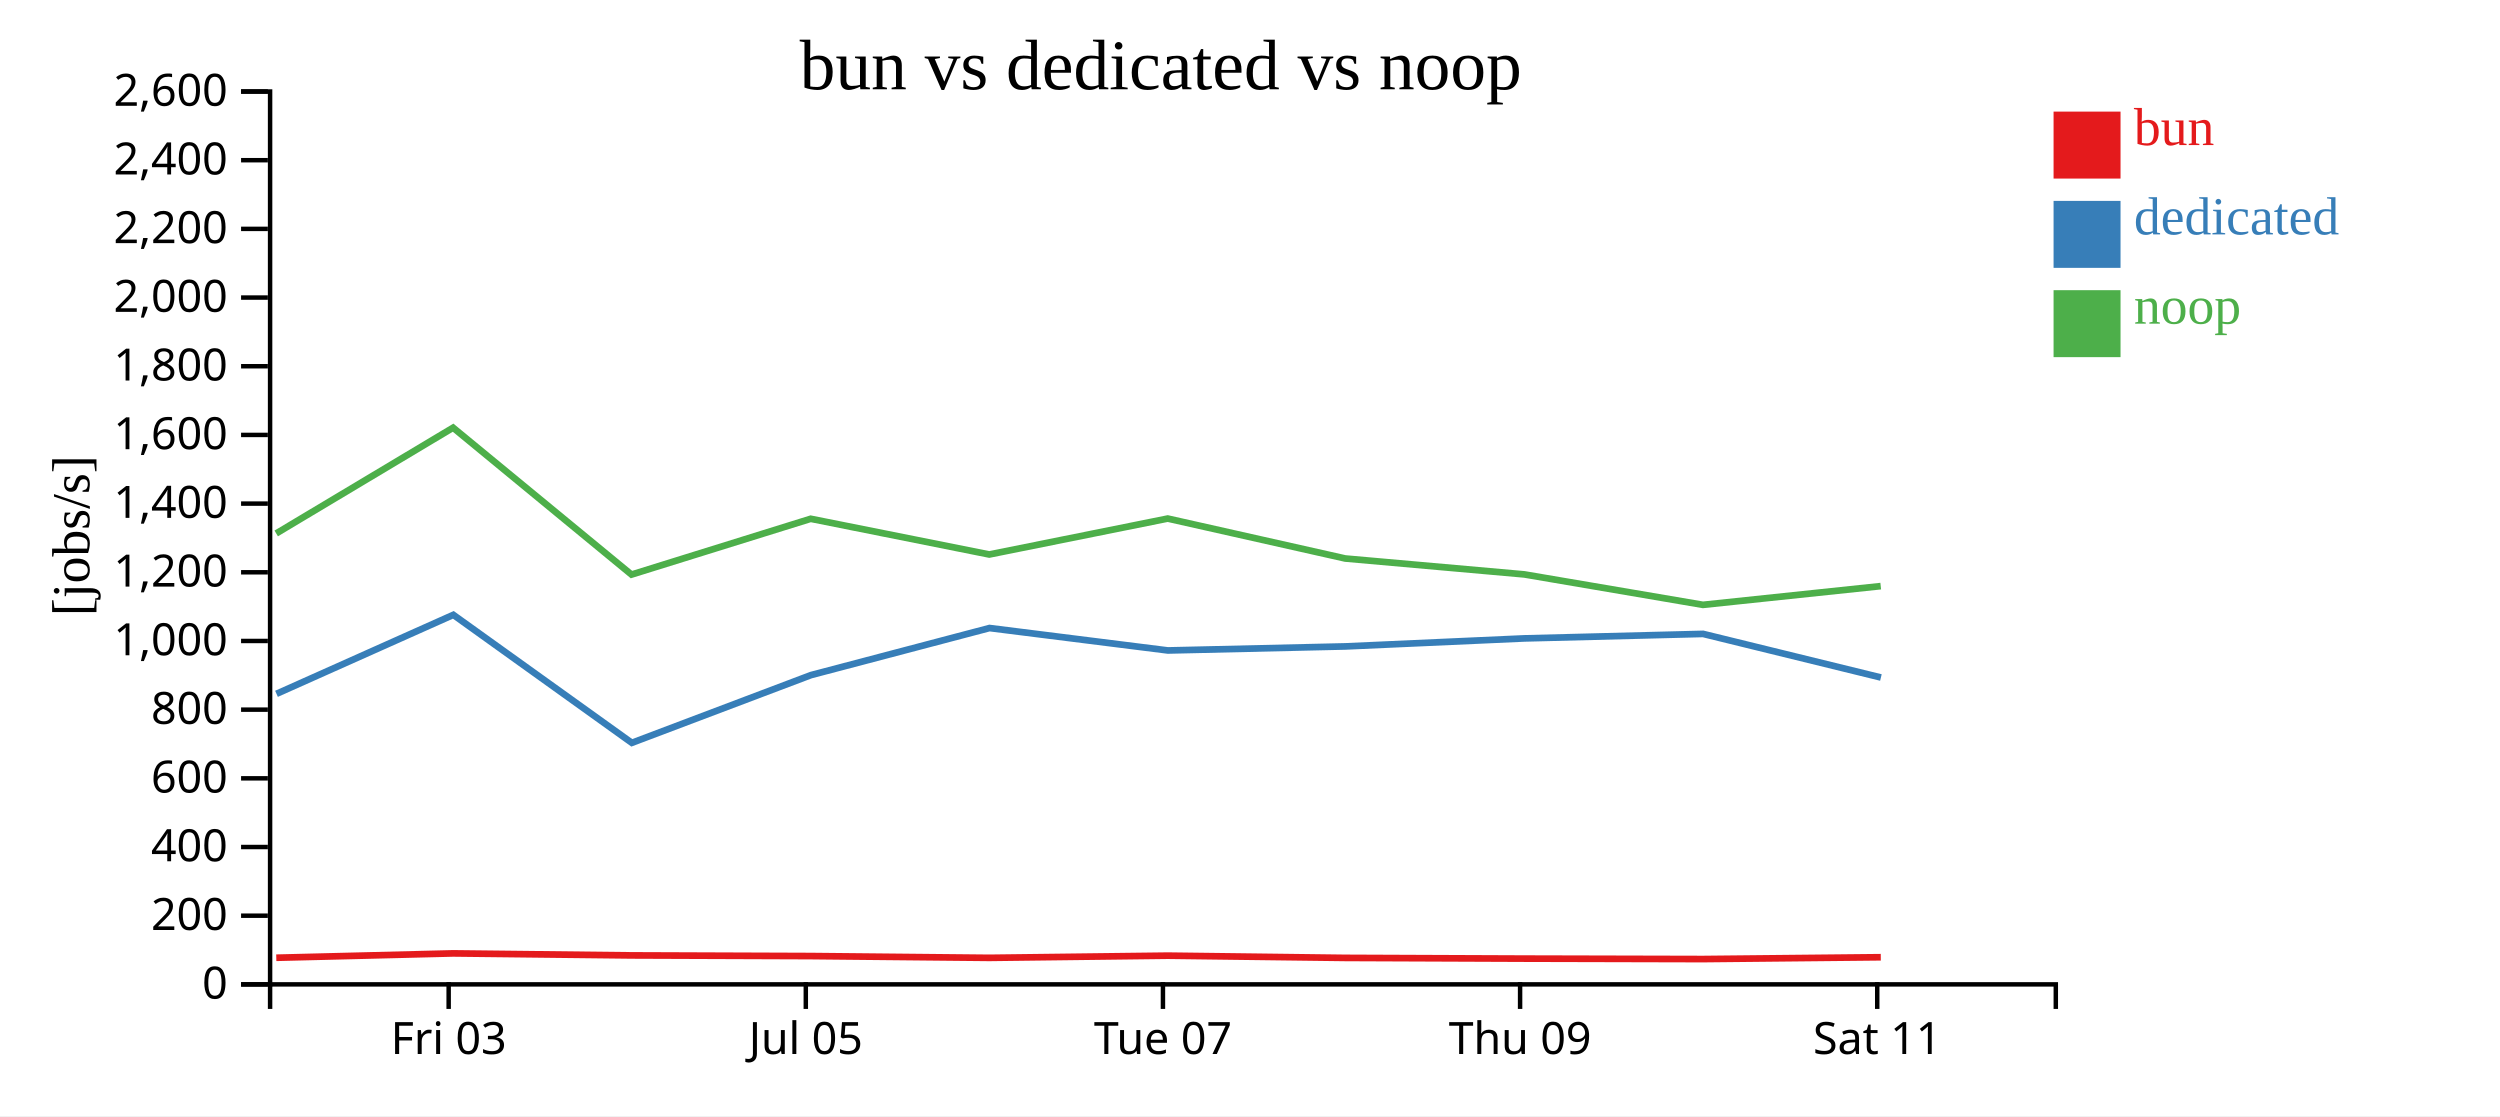
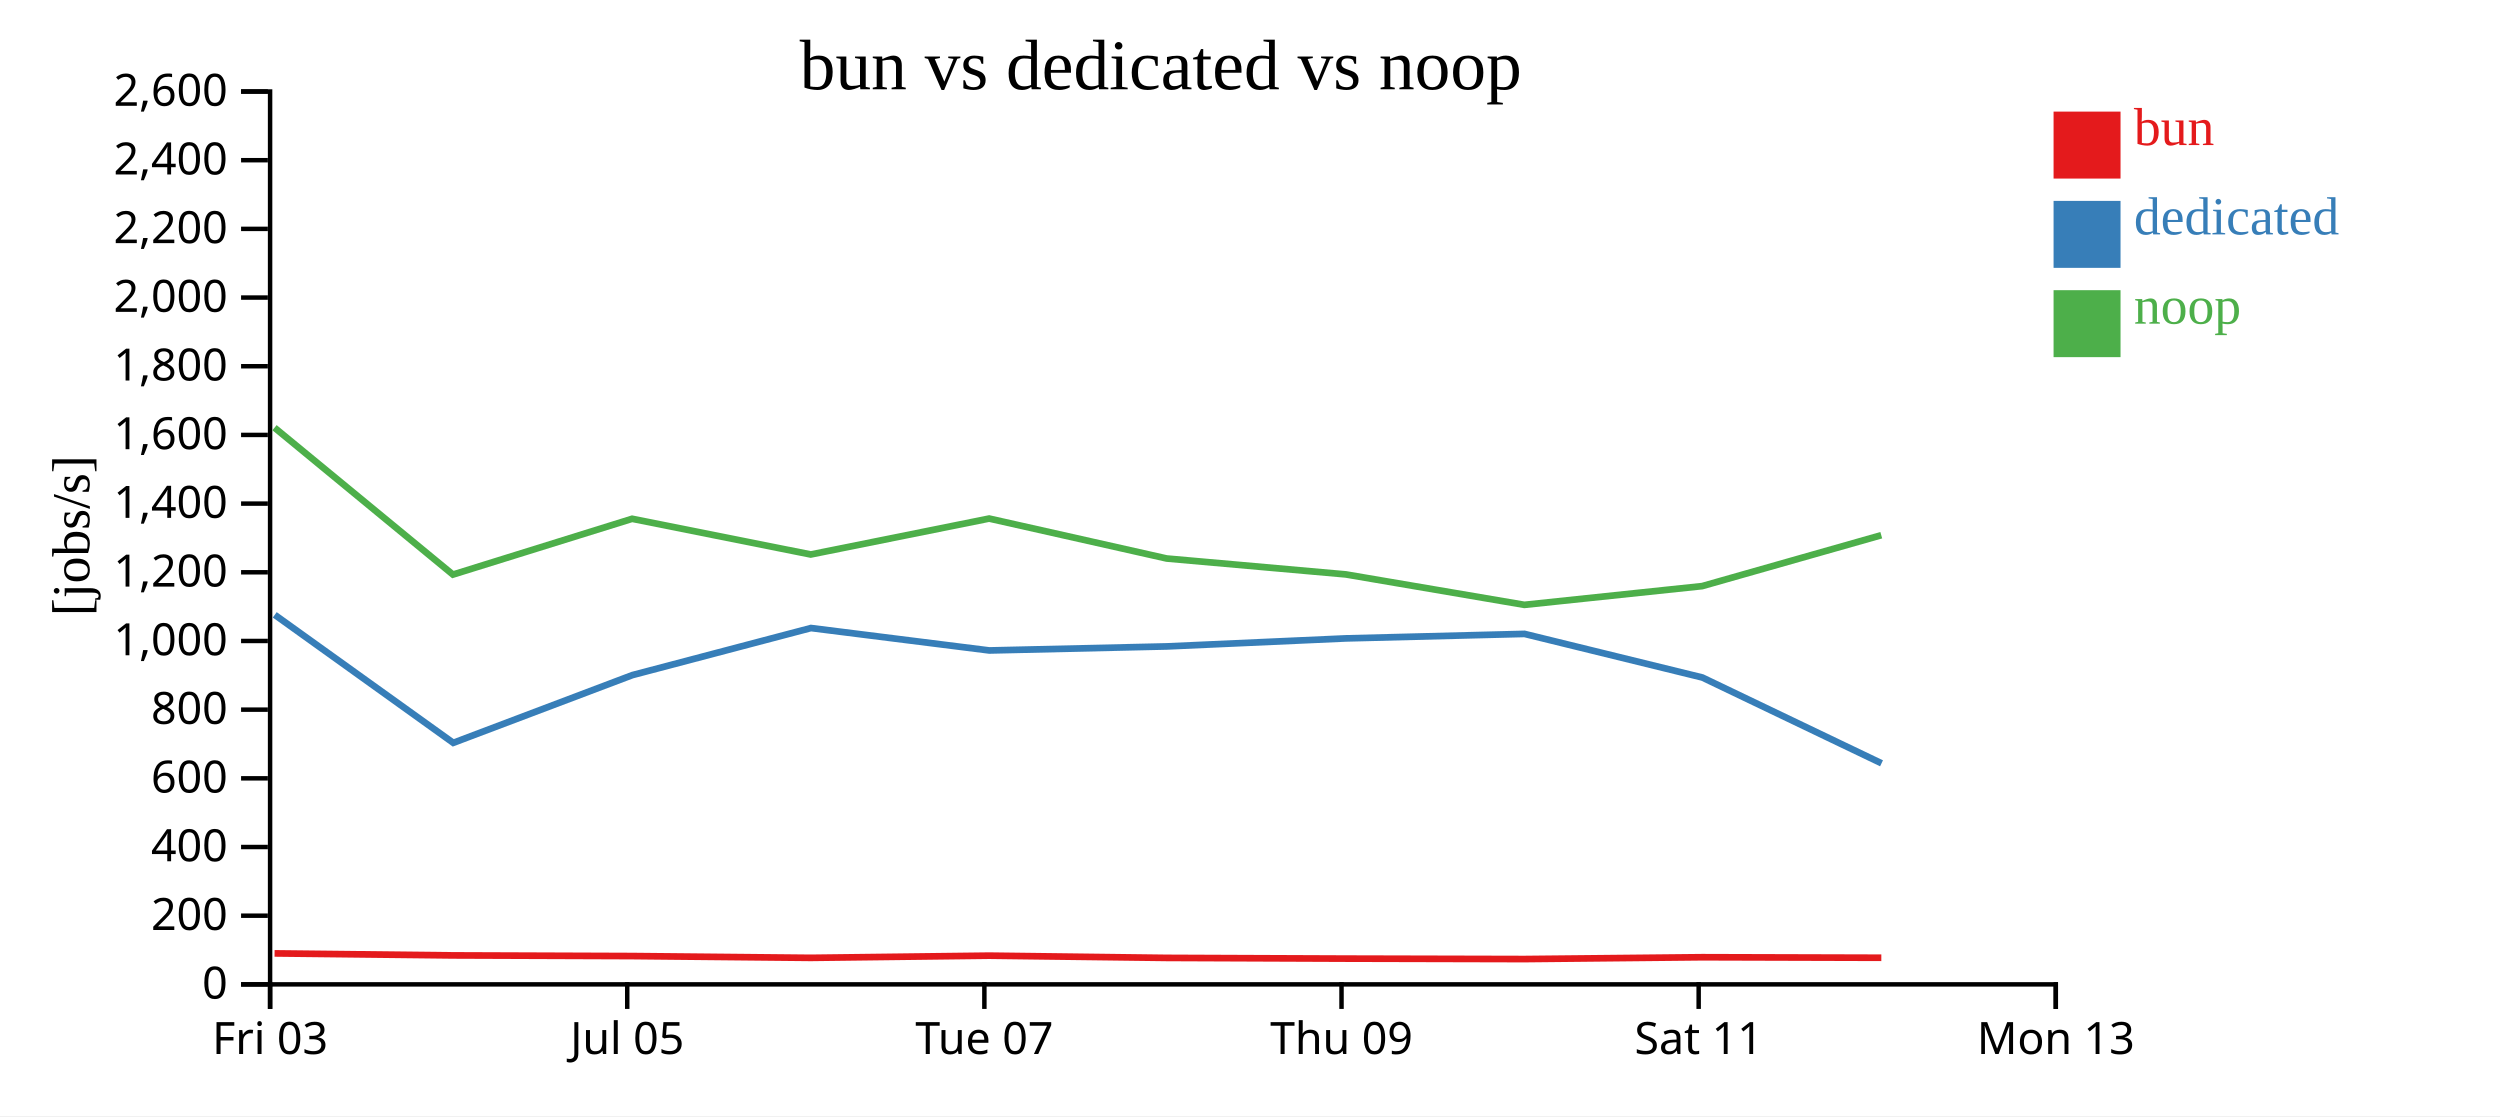
<svg xmlns="http://www.w3.org/2000/svg" width="560" height="250">
  <rect width="100%" height="100%" fill="white" />
  <g transform="translate(60,20)">
    <g transform="translate(0,200)" fill="none" font-size="10" font-family="sans-serif" text-anchor="middle">
      <path class="domain" stroke="currentColor" d="M0.5,6V0.5H400.5V6" />
-       <g class="tick" opacity="1" transform="translate(40.5,0)">
+       <g class="tick" opacity="1" transform="translate(0.5,0)">
        <line stroke="currentColor" y2="6" />
        <text fill="currentColor" y="9" dy="0.71em">Fri 03</text>
      </g>
-       <g class="tick" opacity="1" transform="translate(120.5,0)">
+       <g class="tick" opacity="1" transform="translate(80.5,0)">
        <line stroke="currentColor" y2="6" />
        <text fill="currentColor" y="9" dy="0.71em">Jul 05</text>
      </g>
-       <g class="tick" opacity="1" transform="translate(200.5,0)">
+       <g class="tick" opacity="1" transform="translate(160.5,0)">
        <line stroke="currentColor" y2="6" />
        <text fill="currentColor" y="9" dy="0.71em">Tue 07</text>
      </g>
-       <g class="tick" opacity="1" transform="translate(280.5,0)">
+       <g class="tick" opacity="1" transform="translate(240.5,0)">
        <line stroke="currentColor" y2="6" />
        <text fill="currentColor" y="9" dy="0.71em">Thu 09</text>
      </g>
-       <g class="tick" opacity="1" transform="translate(360.5,0)">
+       <g class="tick" opacity="1" transform="translate(320.5,0)">
        <line stroke="currentColor" y2="6" />
        <text fill="currentColor" y="9" dy="0.71em">Sat 11</text>
+       </g>
+       <g class="tick" opacity="1" transform="translate(400.5,0)">
+         <line stroke="currentColor" y2="6" />
+         <text fill="currentColor" y="9" dy="0.71em">Mon 13</text>
      </g>
    </g>
    <g fill="none" font-size="10" font-family="sans-serif" text-anchor="end">
      <path class="domain" stroke="currentColor" d="M-6,200.5H0.5V0.5H-6" />
      <g class="tick" opacity="1" transform="translate(0,200.5)">
        <line stroke="currentColor" x2="-6" />
        <text fill="currentColor" x="-9" dy="0.32em">0</text>
      </g>
      <g class="tick" opacity="1" transform="translate(0,185.1154)">
        <line stroke="currentColor" x2="-6" />
        <text fill="currentColor" x="-9" dy="0.32em">200</text>
      </g>
      <g class="tick" opacity="1" transform="translate(0,169.7308)">
        <line stroke="currentColor" x2="-6" />
        <text fill="currentColor" x="-9" dy="0.32em">400</text>
      </g>
      <g class="tick" opacity="1" transform="translate(0,154.3462)">
        <line stroke="currentColor" x2="-6" />
        <text fill="currentColor" x="-9" dy="0.32em">600</text>
      </g>
      <g class="tick" opacity="1" transform="translate(0,138.9615)">
        <line stroke="currentColor" x2="-6" />
        <text fill="currentColor" x="-9" dy="0.32em">800</text>
      </g>
      <g class="tick" opacity="1" transform="translate(0,123.5769)">
        <line stroke="currentColor" x2="-6" />
        <text fill="currentColor" x="-9" dy="0.32em">1,000</text>
      </g>
      <g class="tick" opacity="1" transform="translate(0,108.1923)">
        <line stroke="currentColor" x2="-6" />
        <text fill="currentColor" x="-9" dy="0.32em">1,200</text>
      </g>
      <g class="tick" opacity="1" transform="translate(0,92.80769)">
        <line stroke="currentColor" x2="-6" />
        <text fill="currentColor" x="-9" dy="0.32em">1,400</text>
      </g>
      <g class="tick" opacity="1" transform="translate(0,77.42308)">
        <line stroke="currentColor" x2="-6" />
        <text fill="currentColor" x="-9" dy="0.32em">1,600</text>
      </g>
      <g class="tick" opacity="1" transform="translate(0,62.03846)">
        <line stroke="currentColor" x2="-6" />
        <text fill="currentColor" x="-9" dy="0.32em">1,800</text>
      </g>
      <g class="tick" opacity="1" transform="translate(0,46.65385)">
        <line stroke="currentColor" x2="-6" />
        <text fill="currentColor" x="-9" dy="0.32em">2,000</text>
      </g>
      <g class="tick" opacity="1" transform="translate(0,31.26923)">
        <line stroke="currentColor" x2="-6" />
        <text fill="currentColor" x="-9" dy="0.32em">2,200</text>
      </g>
      <g class="tick" opacity="1" transform="translate(0,15.88462)">
        <line stroke="currentColor" x2="-6" />
        <text fill="currentColor" x="-9" dy="0.32em">2,400</text>
      </g>
      <g class="tick" opacity="1" transform="translate(0,0.5)">
        <line stroke="currentColor" x2="-6" />
        <text fill="currentColor" x="-9" dy="0.32em">2,600</text>
      </g>
    </g>
    <text text-anchor="middle" style="font-size: 12px" transform="rotate(-90)" y="-40" x="-100">[jobs/s]</text>
    <text text-anchor="middle" style="font-size: 16px" y="0" x="200">bun vs dedicated vs noop</text>
-     <path class="line" fill="none" stroke="#e41a1c" stroke-width="1.5" d="M1.887,194.537L41.503,193.56L81.471,194.011L121.609,194.159L161.611,194.558L201.582,194.068L241.344,194.568L281.472,194.731L321.474,194.83L361.297,194.421" />
-     <path class="line" fill="none" stroke="#377eb8" stroke-width="1.5" d="M1.935,135.417L41.543,117.724L81.531,146.396L121.656,131.222L161.649,120.681L201.607,125.702L241.373,124.798L281.505,122.999L321.495,121.994L361.324,131.761" />
-     <path class="line" fill="none" stroke="#4daf4a" stroke-width="1.5" d="M1.873,99.489L41.491,75.801L81.458,108.705L121.596,96.209L161.597,104.205L201.569,96.157L241.33,105.104L281.457,108.668L321.459,115.486L361.283,111.289" />
+     <path class="line" fill="none" stroke="#e41a1c" stroke-width="1.5" d="M1.503,193.56L41.471,194.011L81.609,194.159L121.611,194.558L161.582,194.068L201.344,194.568L241.472,194.731L281.474,194.83L321.297,194.421L361.417,194.537" />
+     <path class="line" fill="none" stroke="#377eb8" stroke-width="1.5" d="M1.543,117.724L41.531,146.396L81.656,131.222L121.649,120.681L161.607,125.702L201.373,124.798L241.505,122.999L281.495,121.994L321.324,131.761L361.463,150.982" />
+     <path class="line" fill="none" stroke="#4daf4a" stroke-width="1.5" d="M1.491,75.801L41.458,108.705L81.596,96.209L121.597,104.205L161.569,96.157L201.33,105.104L241.457,108.668L281.459,115.486L321.283,111.289L361.404,99.885" />
    <rect class="dot" x="400" y="5" width="15" height="15" style="fill: #e41a1c;" />
    <rect class="dot" x="400" y="25" width="15" height="15" style="fill: #377eb8;" />
    <rect class="dot" x="400" y="45" width="15" height="15" style="fill: #4daf4a;" />
    <text class="label" x="418" y="12.5" style="fill: #e41a1c; alignment-baseline: middle;" text-anchor="left">bun</text>
    <text class="label" x="418" y="32.5" style="fill: #377eb8; alignment-baseline: middle;" text-anchor="left">dedicated</text>
    <text class="label" x="418" y="52.5" style="fill: #4daf4a; alignment-baseline: middle;" text-anchor="left">noop</text>
  </g>
</svg>
